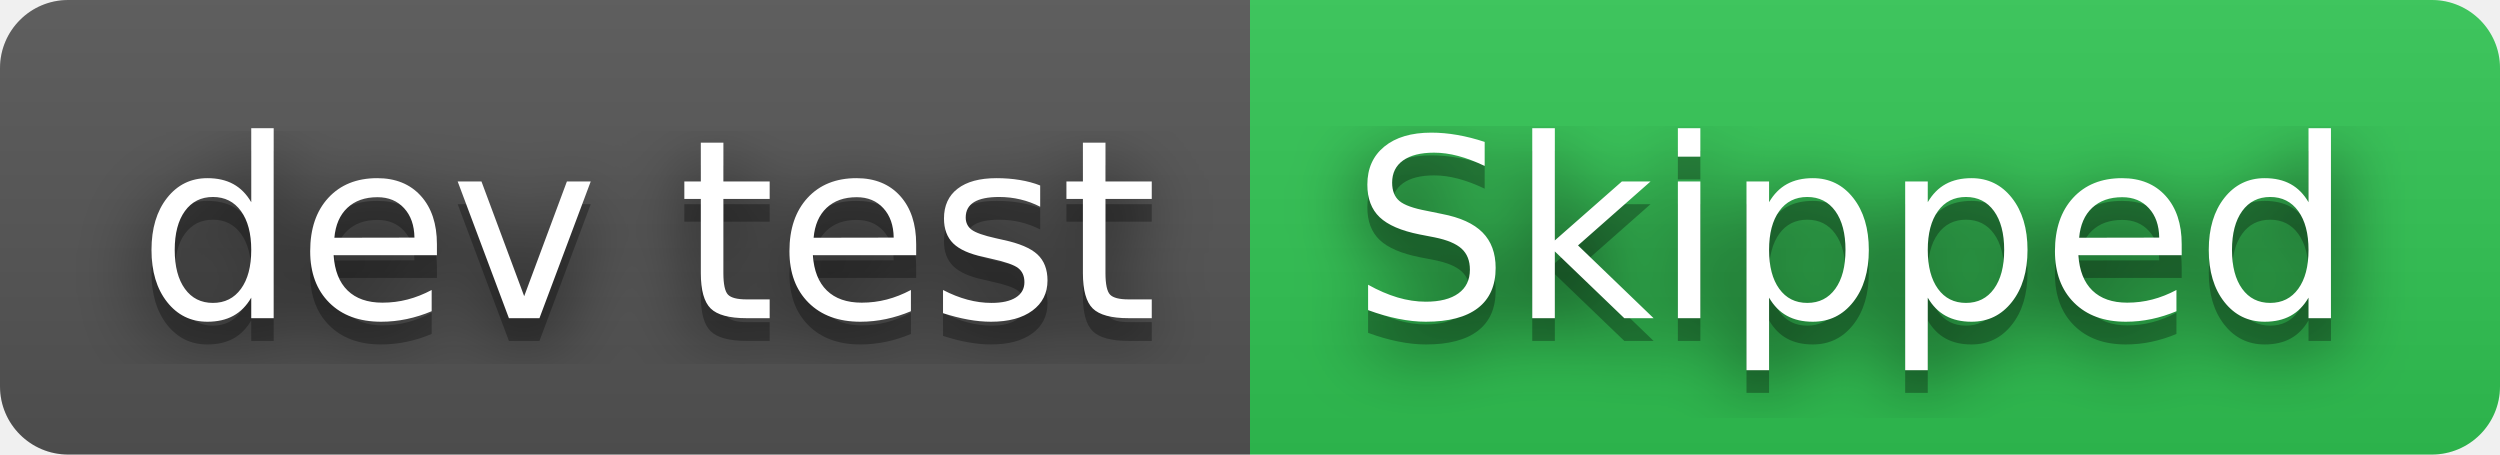
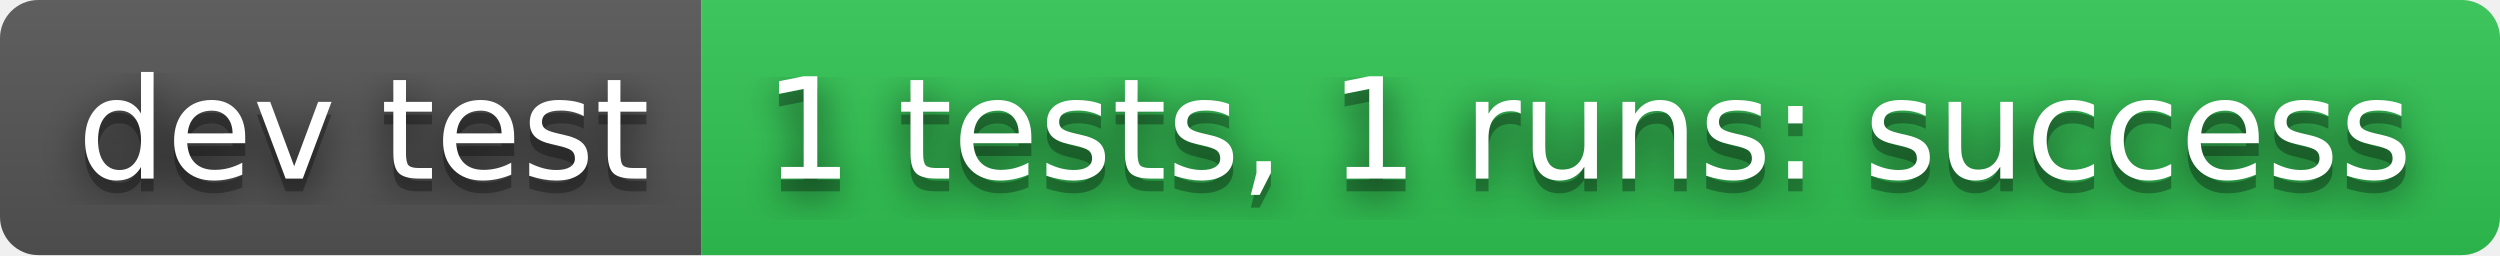
- <svg xmlns="http://www.w3.org/2000/svg" width="110" height="20" role="img" aria-label="dev test: Skipped">
+ <svg xmlns="http://www.w3.org/2000/svg" width="196" height="20" role="img" aria-label="dev test: 1 tests, 1 runs: success">
  <filter id="blur">
    <feGaussianBlur stdDeviation="16" />
  </filter>
  <linearGradient id="s" x2="0" y2="100%">
    <stop offset="0" stop-color="#bbb" stop-opacity=".1" />
    <stop offset="1" stop-opacity=".1" />
  </linearGradient>
  <clipPath id="r">
-     <rect width="110" height="20" rx="3" />
+     <rect width="196" height="20" rx="3" />
  </clipPath>
  <g clip-path="url(#r)">
    <rect width="55" height="20" fill="#555" />
-     <rect x="55" width="55" height="20" fill="#31c653" />
-     <rect width="110" height="20" fill="url(#s)" />
+     <rect x="55" width="141" height="20" fill="#31c653" />
+     <rect width="196" height="20" fill="url(#s)" />
  </g>
  <g fill="#fff" text-anchor="middle" font-family="Verdana,Geneva,DejaVu Sans,sans-serif" text-rendering="geometricPrecision" font-size="110">
    <g transform="scale(.1)">
      <g aria-hidden="true" fill="#010101">
        <text x="285" y="150" fill-opacity=".8" filter="url(#blur)" textLength="450">dev test</text>
        <text x="285" y="150" fill-opacity=".3" textLength="450">dev test</text>
      </g>
      <text x="285" y="140" textLength="450">dev test</text>
    </g>
    <g transform="scale(.1)">
      <g aria-hidden="true" fill="#010101">
-         <text x="815" y="150" fill-opacity=".8" filter="url(#blur)" textLength="450">Skipped</text>
-         <text x="815" y="150" fill-opacity=".3" textLength="450">Skipped</text>
+         <text x="1245" y="150" fill-opacity=".8" filter="url(#blur)" textLength="1310">1 tests, 1 runs: success</text>
+         <text x="1245" y="150" fill-opacity=".3" textLength="1310">1 tests, 1 runs: success</text>
      </g>
-       <text x="815" y="140" textLength="450">Skipped</text>
+       <text x="1245" y="140" textLength="1310">1 tests, 1 runs: success</text>
    </g>
  </g>
</svg>
